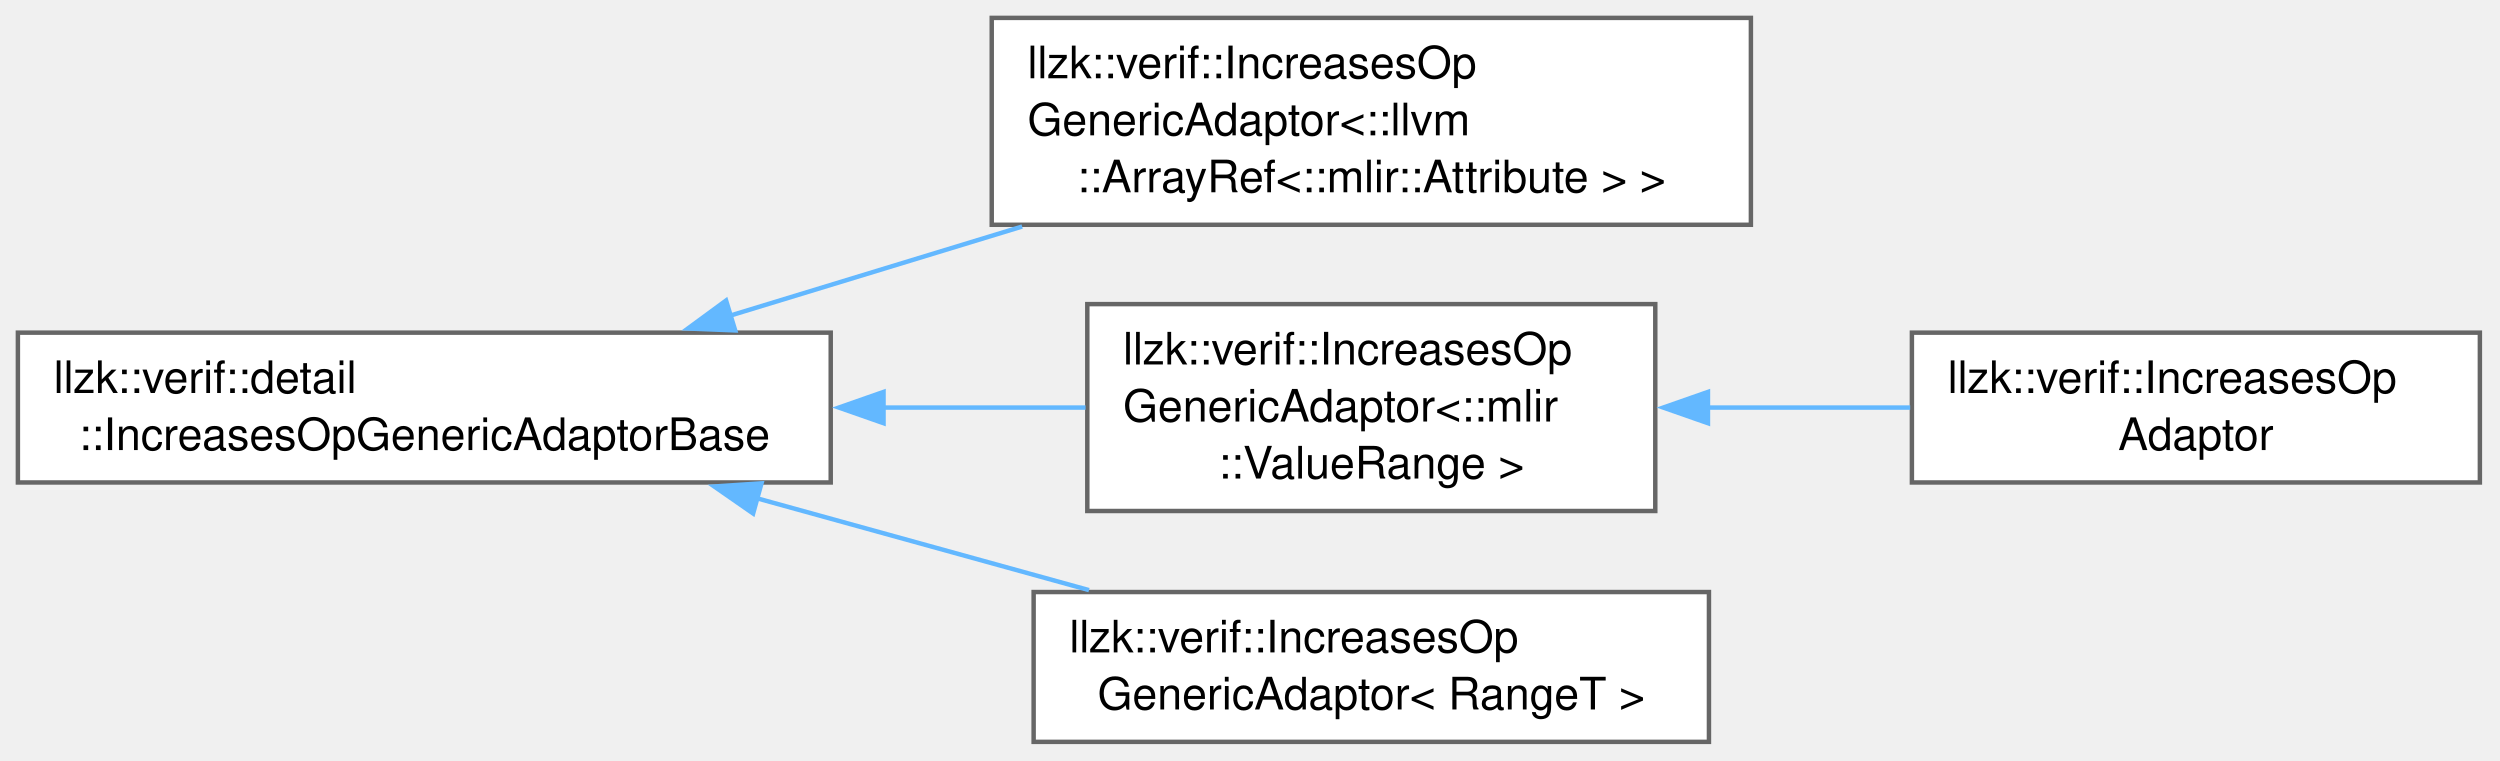
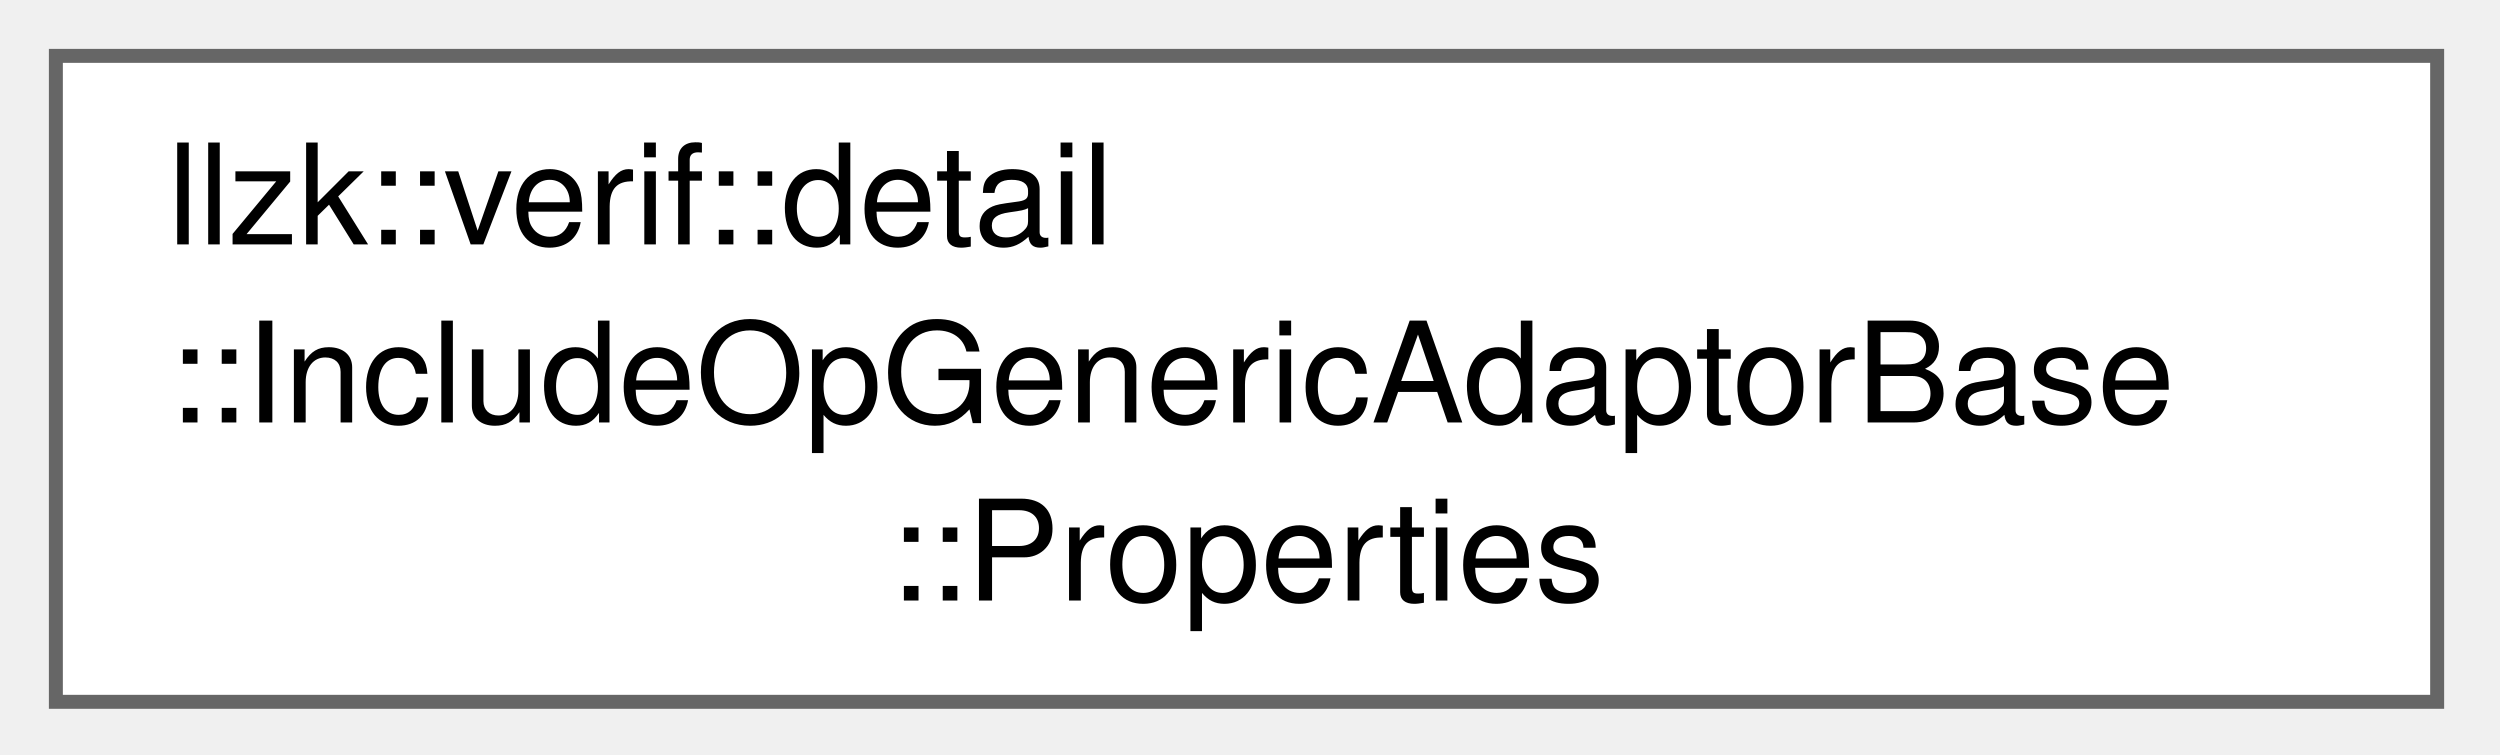
- <svg xmlns="http://www.w3.org/2000/svg" xmlns:xlink="http://www.w3.org/1999/xlink" width="559pt" height="170pt" viewBox="0.00 0.00 559.00 170.00">
-   <g id="graph0" class="graph" transform="scale(1 1) rotate(0) translate(4 165.88)">
+ <svg xmlns="http://www.w3.org/2000/svg" xmlns:xlink="http://www.w3.org/1999/xlink" width="179pt" height="54pt" viewBox="0.00 0.00 179.00 54.00">
+   <g id="graph0" class="graph" transform="scale(1 1) rotate(0) translate(4 50.25)">
    <g id="Node000000" class="node">
      <g id="a_Node000000">
-         <a xlink:href="classllzk_1_1verif_1_1detail_1_1IncreasesOpGenericAdaptorBase.html" target="_top" xlink:title=" ">
-           <polygon fill="white" stroke="#666666" points="181.75,-91.5 0,-91.5 0,-58 181.75,-58 181.75,-91.5" />
-           <text xml:space="preserve" text-anchor="start" x="8" y="-78" font-family="Helvetica,sans-Serif" font-size="10.00">llzk::verif::detail</text>
-           <text xml:space="preserve" text-anchor="middle" x="90.88" y="-65.25" font-family="Helvetica,sans-Serif" font-size="10.00">::IncreasesOpGenericAdaptorBase</text>
-         </a>
-       </g>
-     </g>
-     <g id="Node000001" class="node">
-       <g id="a_Node000001">
-         <a xlink:href="classllzk_1_1verif_1_1IncreasesOpGenericAdaptor.html" target="_top" xlink:title=" ">
-           <polygon fill="white" stroke="#666666" points="387.5,-161.88 217.75,-161.88 217.75,-115.62 387.5,-115.62 387.5,-161.88" />
-           <text xml:space="preserve" text-anchor="start" x="225.75" y="-148.38" font-family="Helvetica,sans-Serif" font-size="10.00">llzk::verif::IncreasesOp</text>
-           <text xml:space="preserve" text-anchor="start" x="225.75" y="-135.62" font-family="Helvetica,sans-Serif" font-size="10.00">GenericAdaptor&lt;::llvm</text>
-           <text xml:space="preserve" text-anchor="middle" x="302.62" y="-122.88" font-family="Helvetica,sans-Serif" font-size="10.00">::ArrayRef&lt;::mlir::Attribute &gt; &gt;</text>
-         </a>
-       </g>
-     </g>
-     <g id="edge429_Node000000_Node000001" class="edge">
-       <g id="a_edge429_Node000000_Node000001">
-         <a xlink:title=" ">
-           <path fill="none" stroke="#63b8ff" d="M159.33,-95.33C180.12,-101.67 203.16,-108.71 224.55,-115.23" />
-           <polygon fill="#63b8ff" stroke="#63b8ff" points="160.39,-92 149.81,-92.43 158.35,-98.69 160.39,-92" />
-         </a>
-       </g>
-     </g>
-     <g id="Node000002" class="node">
-       <g id="a_Node000002">
-         <a xlink:href="classllzk_1_1verif_1_1IncreasesOpGenericAdaptor.html" target="_top" xlink:title=" ">
-           <polygon fill="white" stroke="#666666" points="366.12,-97.88 239.12,-97.88 239.12,-51.62 366.12,-51.62 366.12,-97.88" />
-           <text xml:space="preserve" text-anchor="start" x="247.12" y="-84.38" font-family="Helvetica,sans-Serif" font-size="10.00">llzk::verif::IncreasesOp</text>
-           <text xml:space="preserve" text-anchor="start" x="247.12" y="-71.62" font-family="Helvetica,sans-Serif" font-size="10.00">GenericAdaptor&lt;::mlir</text>
-           <text xml:space="preserve" text-anchor="middle" x="302.62" y="-58.88" font-family="Helvetica,sans-Serif" font-size="10.00">::ValueRange &gt;</text>
-         </a>
-       </g>
-     </g>
-     <g id="edge430_Node000000_Node000002" class="edge">
-       <g id="a_edge430_Node000000_Node000002">
-         <a xlink:title=" ">
-           <path fill="none" stroke="#63b8ff" d="M193.29,-74.75C208.79,-74.75 224.39,-74.75 238.73,-74.75" />
-           <polygon fill="#63b8ff" stroke="#63b8ff" points="193.56,-71.25 183.56,-74.75 193.56,-78.25 193.56,-71.25" />
-         </a>
-       </g>
-     </g>
-     <g id="Node000004" class="node">
-       <g id="a_Node000004">
-         <a xlink:href="classllzk_1_1verif_1_1IncreasesOpGenericAdaptor.html" target="_top" xlink:title=" ">
-           <polygon fill="white" stroke="#666666" points="378.12,-33.5 227.12,-33.5 227.12,0 378.12,0 378.12,-33.5" />
-           <text xml:space="preserve" text-anchor="start" x="235.12" y="-20" font-family="Helvetica,sans-Serif" font-size="10.00">llzk::verif::IncreasesOp</text>
-           <text xml:space="preserve" text-anchor="middle" x="302.62" y="-7.25" font-family="Helvetica,sans-Serif" font-size="10.00">GenericAdaptor&lt; RangeT &gt;</text>
-         </a>
-       </g>
-     </g>
-     <g id="edge432_Node000000_Node000004" class="edge">
-       <g id="a_edge432_Node000000_Node000004">
-         <a xlink:title=" ">
-           <path fill="none" stroke="#63b8ff" d="M165.19,-54.48C189.44,-47.77 216.17,-40.38 239.5,-33.93" />
-           <polygon fill="#63b8ff" stroke="#63b8ff" points="164.4,-51.06 155.7,-57.1 166.27,-57.81 164.4,-51.06" />
-         </a>
-       </g>
-     </g>
-     <g id="Node000003" class="node">
-       <g id="a_Node000003">
-         <a xlink:href="classllzk_1_1verif_1_1IncreasesOpAdaptor.html" target="_top" xlink:title=" ">
-           <polygon fill="white" stroke="#666666" points="550.5,-91.5 423.5,-91.5 423.5,-58 550.5,-58 550.5,-91.5" />
-           <text xml:space="preserve" text-anchor="start" x="431.5" y="-78" font-family="Helvetica,sans-Serif" font-size="10.00">llzk::verif::IncreasesOp</text>
-           <text xml:space="preserve" text-anchor="middle" x="487" y="-65.25" font-family="Helvetica,sans-Serif" font-size="10.00">Adaptor</text>
-         </a>
-       </g>
-     </g>
-     <g id="edge431_Node000002_Node000003" class="edge">
-       <g id="a_edge431_Node000002_Node000003">
-         <a xlink:title=" ">
-           <path fill="none" stroke="#63b8ff" d="M377.75,-74.75C392.8,-74.75 408.5,-74.75 423.12,-74.75" />
-           <polygon fill="#63b8ff" stroke="#63b8ff" points="377.9,-71.25 367.9,-74.75 377.9,-78.25 377.9,-71.25" />
+         <a xlink:href="structllzk_1_1verif_1_1detail_1_1IncludeOpGenericAdaptorBase_1_1Properties.html" target="_top" xlink:title=" ">
+           <polygon fill="white" stroke="#666666" points="170.5,-46.25 0,-46.25 0,0 170.5,0 170.5,-46.25" />
+           <text xml:space="preserve" text-anchor="start" x="8" y="-32.75" font-family="Helvetica,sans-Serif" font-size="10.00">llzk::verif::detail</text>
+           <text xml:space="preserve" text-anchor="start" x="8" y="-20" font-family="Helvetica,sans-Serif" font-size="10.00">::IncludeOpGenericAdaptorBase</text>
+           <text xml:space="preserve" text-anchor="middle" x="85.25" y="-7.25" font-family="Helvetica,sans-Serif" font-size="10.00">::Properties</text>
        </a>
      </g>
    </g>
  </g>
</svg>
